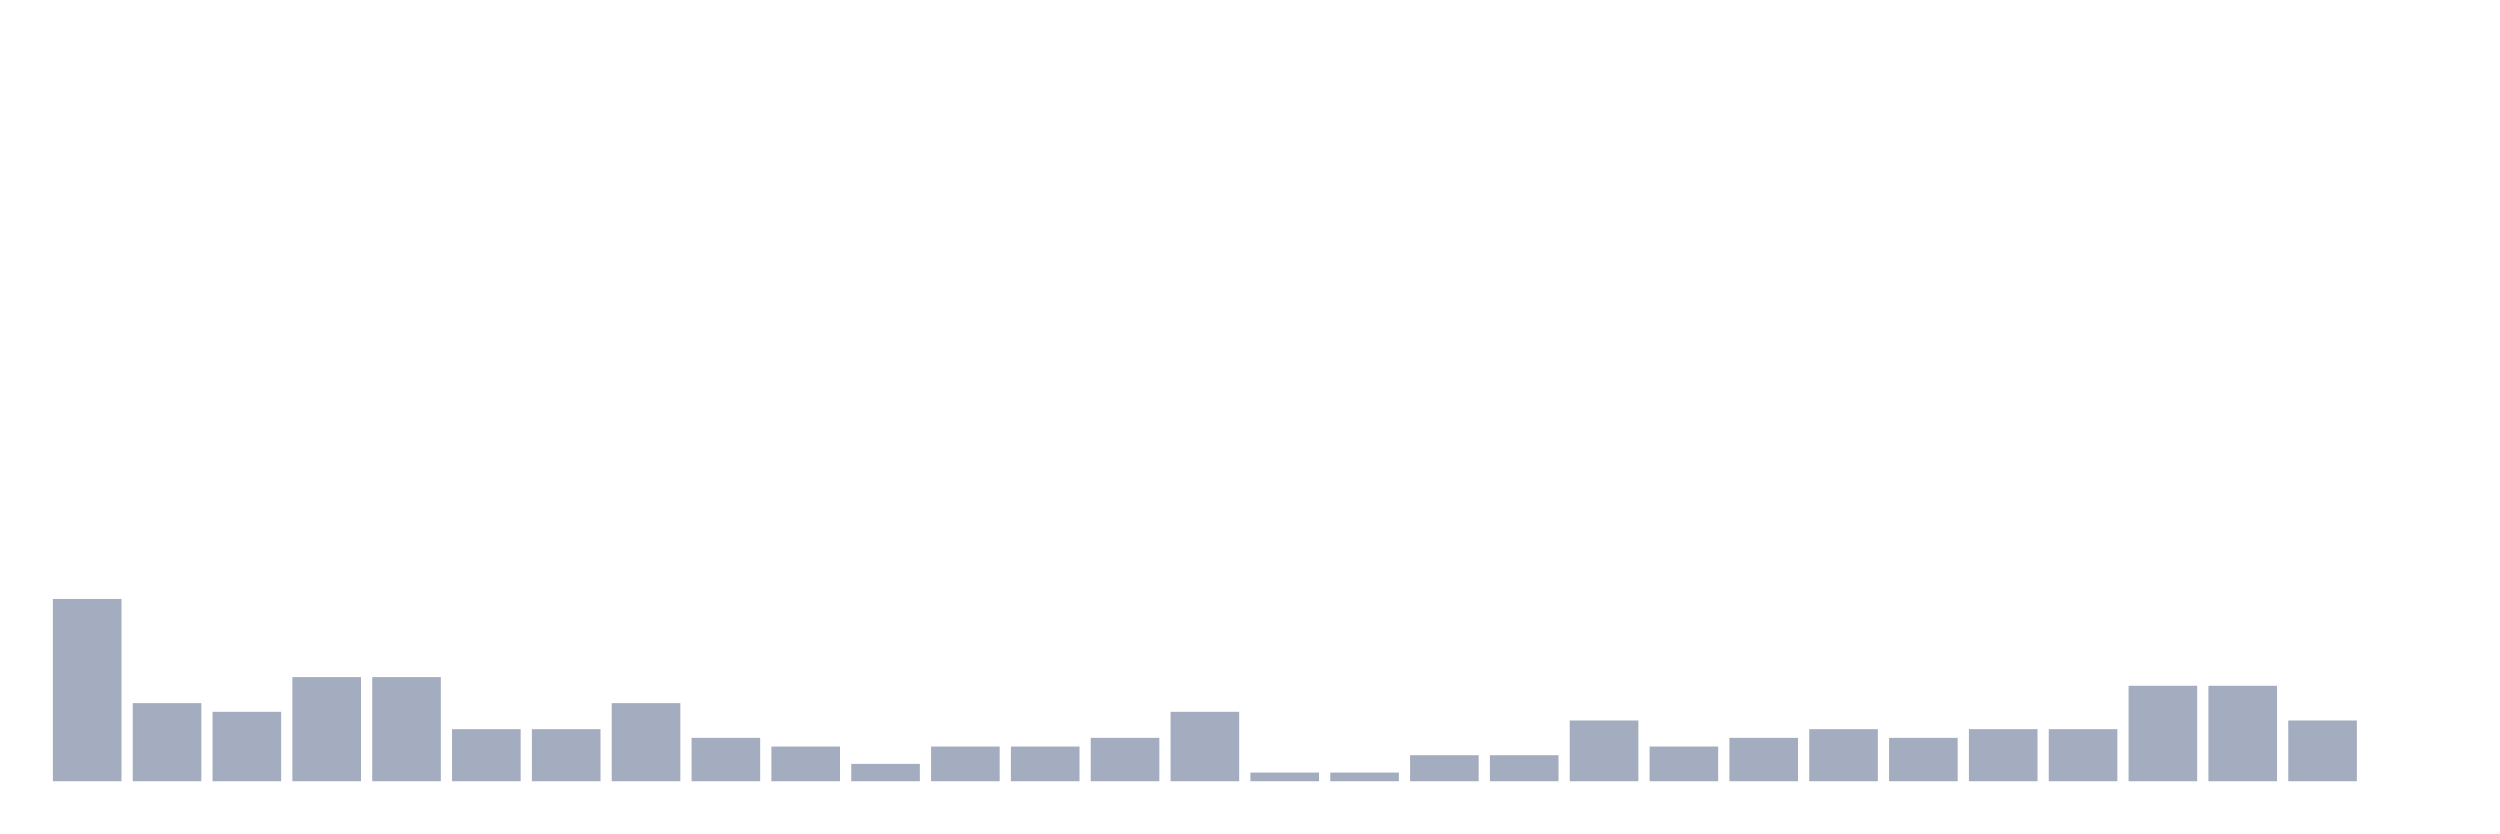
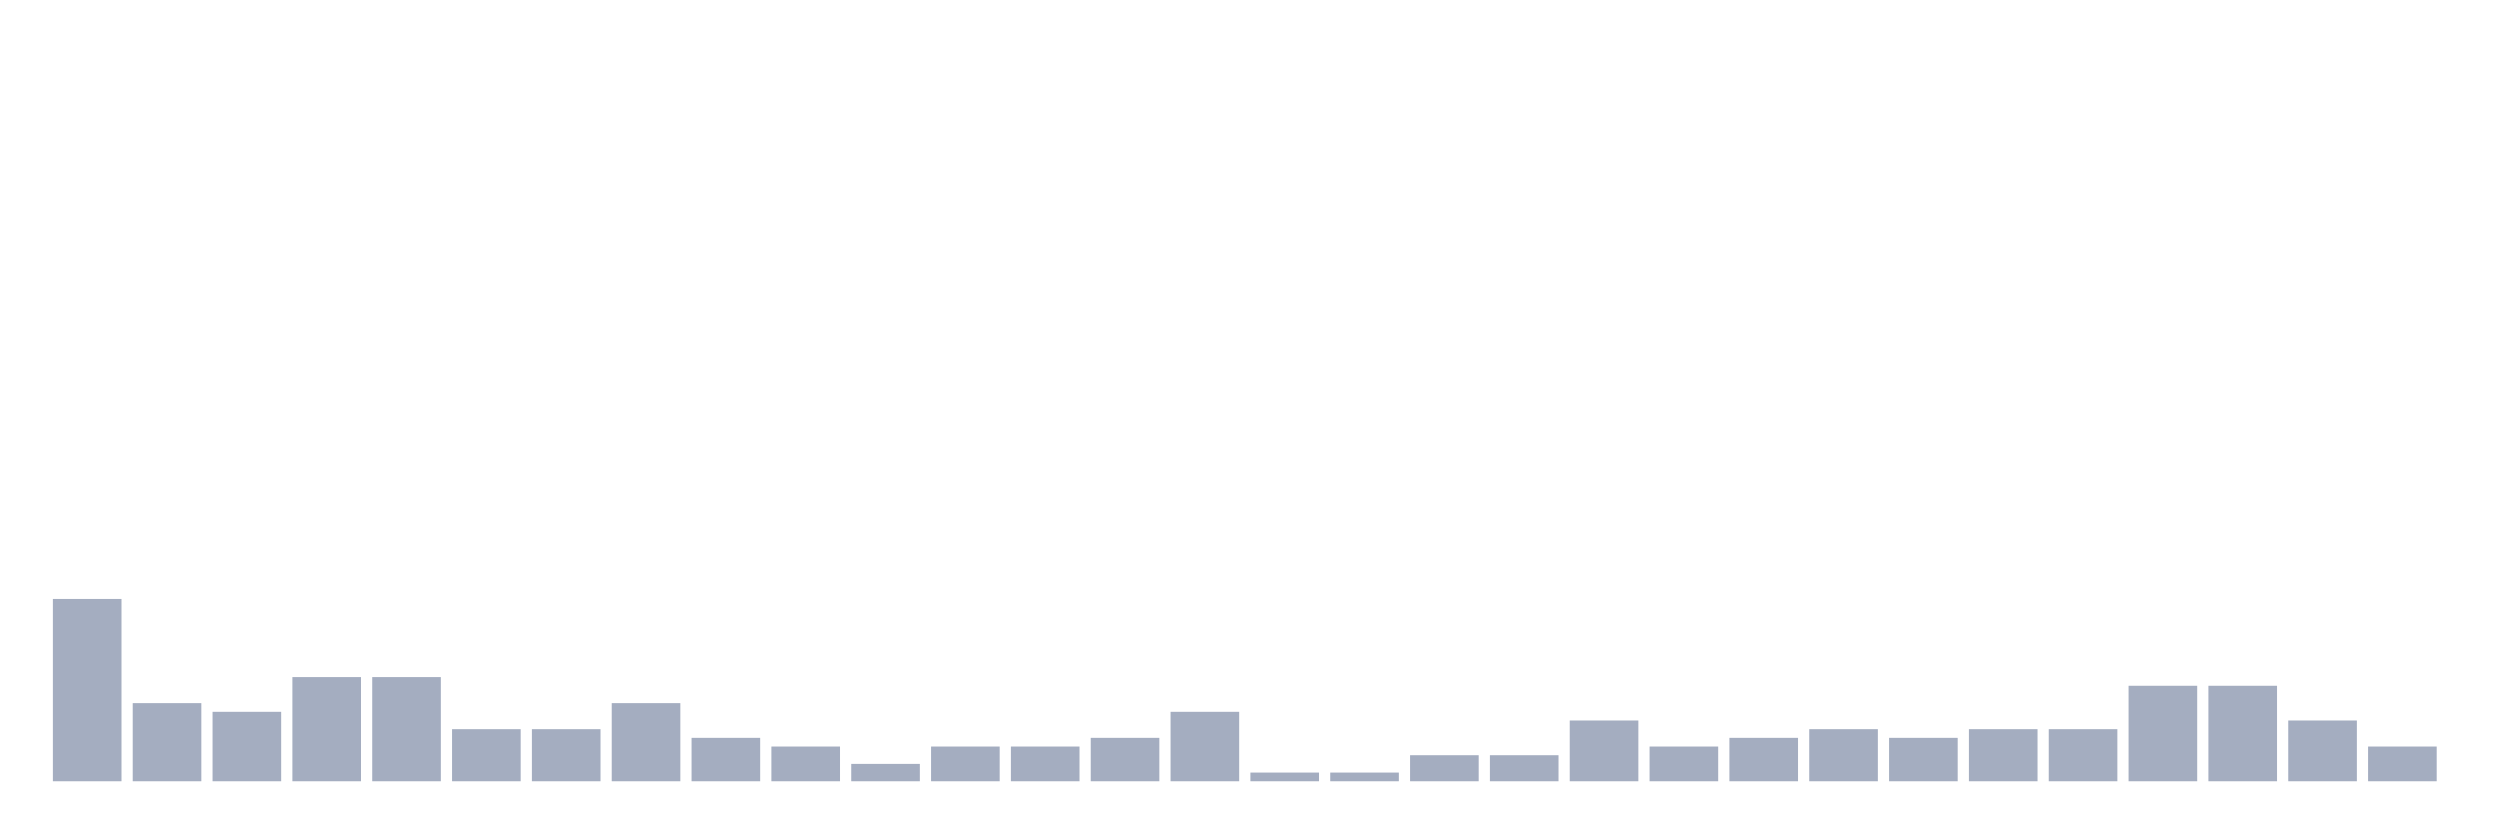
<svg xmlns="http://www.w3.org/2000/svg" viewBox="0 0 480 160">
  <g transform="translate(10,10)">
    <rect class="bar" x="0.153" width="13.175" y="105" height="35" fill="rgb(164,173,192)" />
    <rect class="bar" x="15.482" width="13.175" y="125" height="15" fill="rgb(164,173,192)" />
    <rect class="bar" x="30.81" width="13.175" y="126.667" height="13.333" fill="rgb(164,173,192)" />
    <rect class="bar" x="46.138" width="13.175" y="120" height="20" fill="rgb(164,173,192)" />
    <rect class="bar" x="61.466" width="13.175" y="120" height="20" fill="rgb(164,173,192)" />
    <rect class="bar" x="76.794" width="13.175" y="130" height="10" fill="rgb(164,173,192)" />
    <rect class="bar" x="92.123" width="13.175" y="130" height="10" fill="rgb(164,173,192)" />
    <rect class="bar" x="107.451" width="13.175" y="125" height="15" fill="rgb(164,173,192)" />
    <rect class="bar" x="122.779" width="13.175" y="131.667" height="8.333" fill="rgb(164,173,192)" />
    <rect class="bar" x="138.107" width="13.175" y="133.333" height="6.667" fill="rgb(164,173,192)" />
    <rect class="bar" x="153.436" width="13.175" y="136.667" height="3.333" fill="rgb(164,173,192)" />
    <rect class="bar" x="168.764" width="13.175" y="133.333" height="6.667" fill="rgb(164,173,192)" />
    <rect class="bar" x="184.092" width="13.175" y="133.333" height="6.667" fill="rgb(164,173,192)" />
    <rect class="bar" x="199.42" width="13.175" y="131.667" height="8.333" fill="rgb(164,173,192)" />
    <rect class="bar" x="214.748" width="13.175" y="126.667" height="13.333" fill="rgb(164,173,192)" />
    <rect class="bar" x="230.077" width="13.175" y="138.333" height="1.667" fill="rgb(164,173,192)" />
    <rect class="bar" x="245.405" width="13.175" y="138.333" height="1.667" fill="rgb(164,173,192)" />
    <rect class="bar" x="260.733" width="13.175" y="135" height="5" fill="rgb(164,173,192)" />
    <rect class="bar" x="276.061" width="13.175" y="135" height="5" fill="rgb(164,173,192)" />
    <rect class="bar" x="291.39" width="13.175" y="128.333" height="11.667" fill="rgb(164,173,192)" />
    <rect class="bar" x="306.718" width="13.175" y="133.333" height="6.667" fill="rgb(164,173,192)" />
    <rect class="bar" x="322.046" width="13.175" y="131.667" height="8.333" fill="rgb(164,173,192)" />
    <rect class="bar" x="337.374" width="13.175" y="130" height="10" fill="rgb(164,173,192)" />
    <rect class="bar" x="352.702" width="13.175" y="131.667" height="8.333" fill="rgb(164,173,192)" />
    <rect class="bar" x="368.031" width="13.175" y="130" height="10" fill="rgb(164,173,192)" />
    <rect class="bar" x="383.359" width="13.175" y="130" height="10" fill="rgb(164,173,192)" />
    <rect class="bar" x="398.687" width="13.175" y="121.667" height="18.333" fill="rgb(164,173,192)" />
    <rect class="bar" x="414.015" width="13.175" y="121.667" height="18.333" fill="rgb(164,173,192)" />
    <rect class="bar" x="429.344" width="13.175" y="128.333" height="11.667" fill="rgb(164,173,192)" />
-     <rect class="bar" x="444.672" width="13.175" y="140" height="0" fill="rgb(164,173,192)" />
+     <rect class="bar" x="444.672" width="13.175" y="133.333" height="6.667" fill="rgb(164,173,192)" />
  </g>
</svg>
